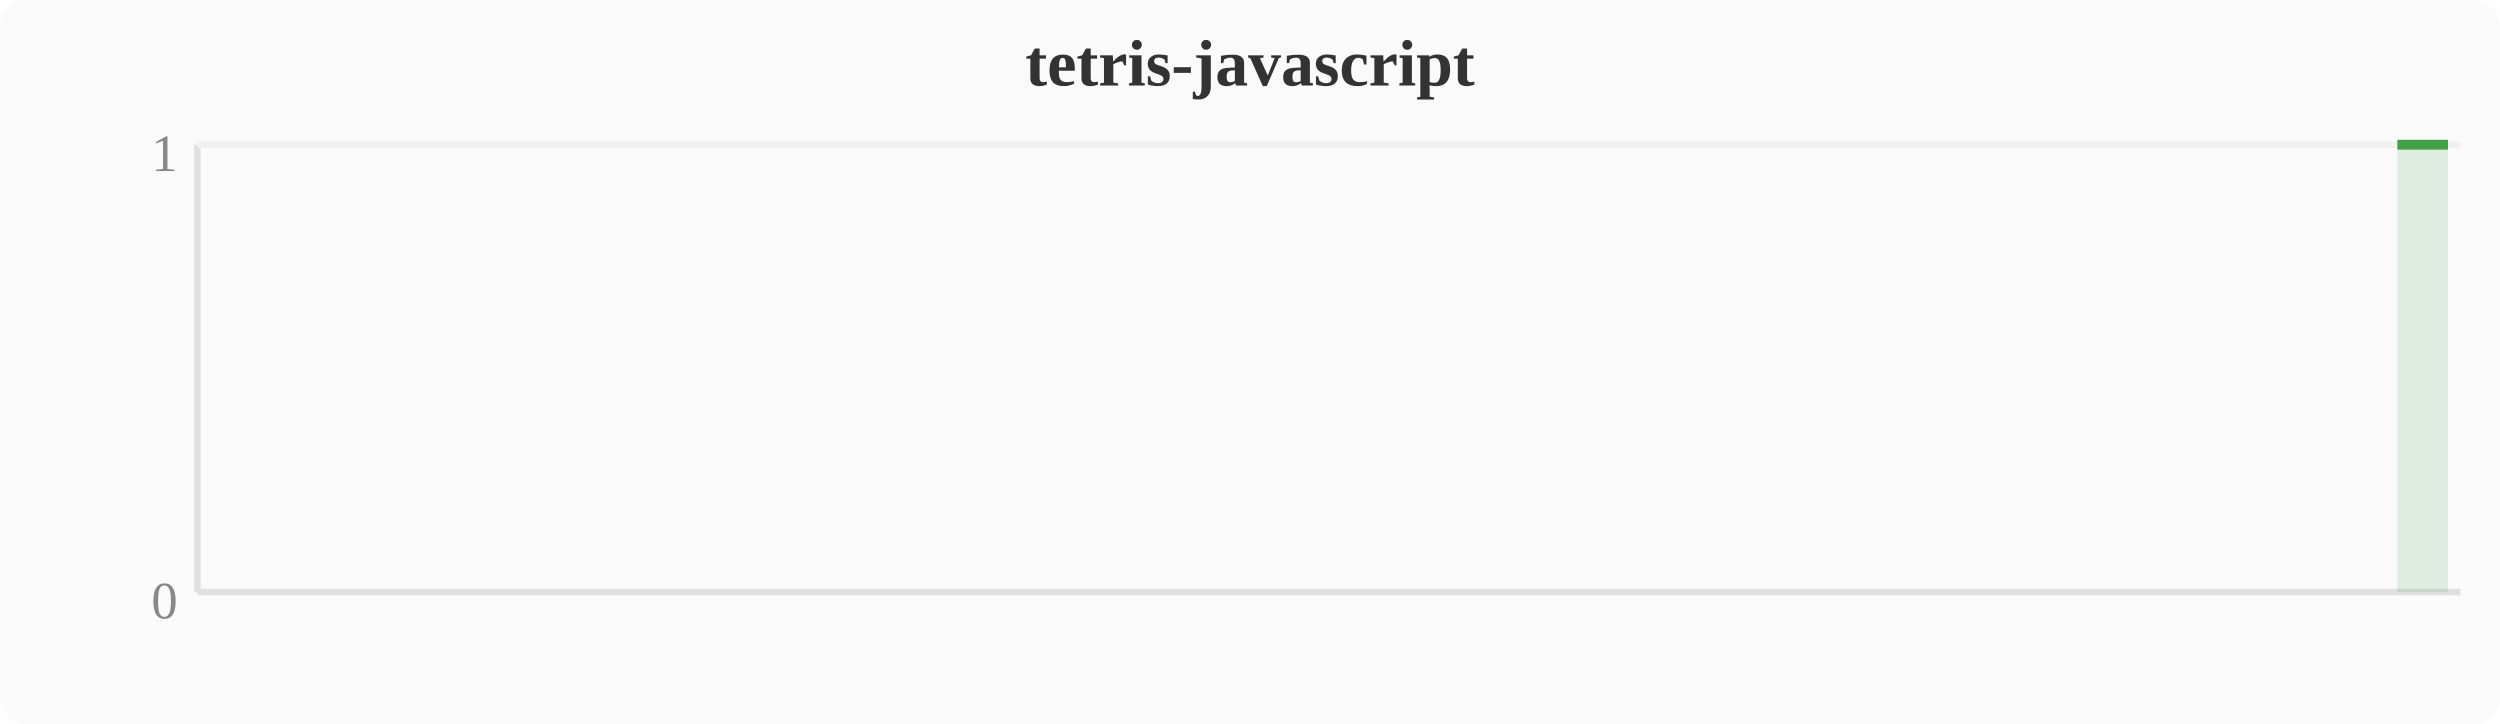
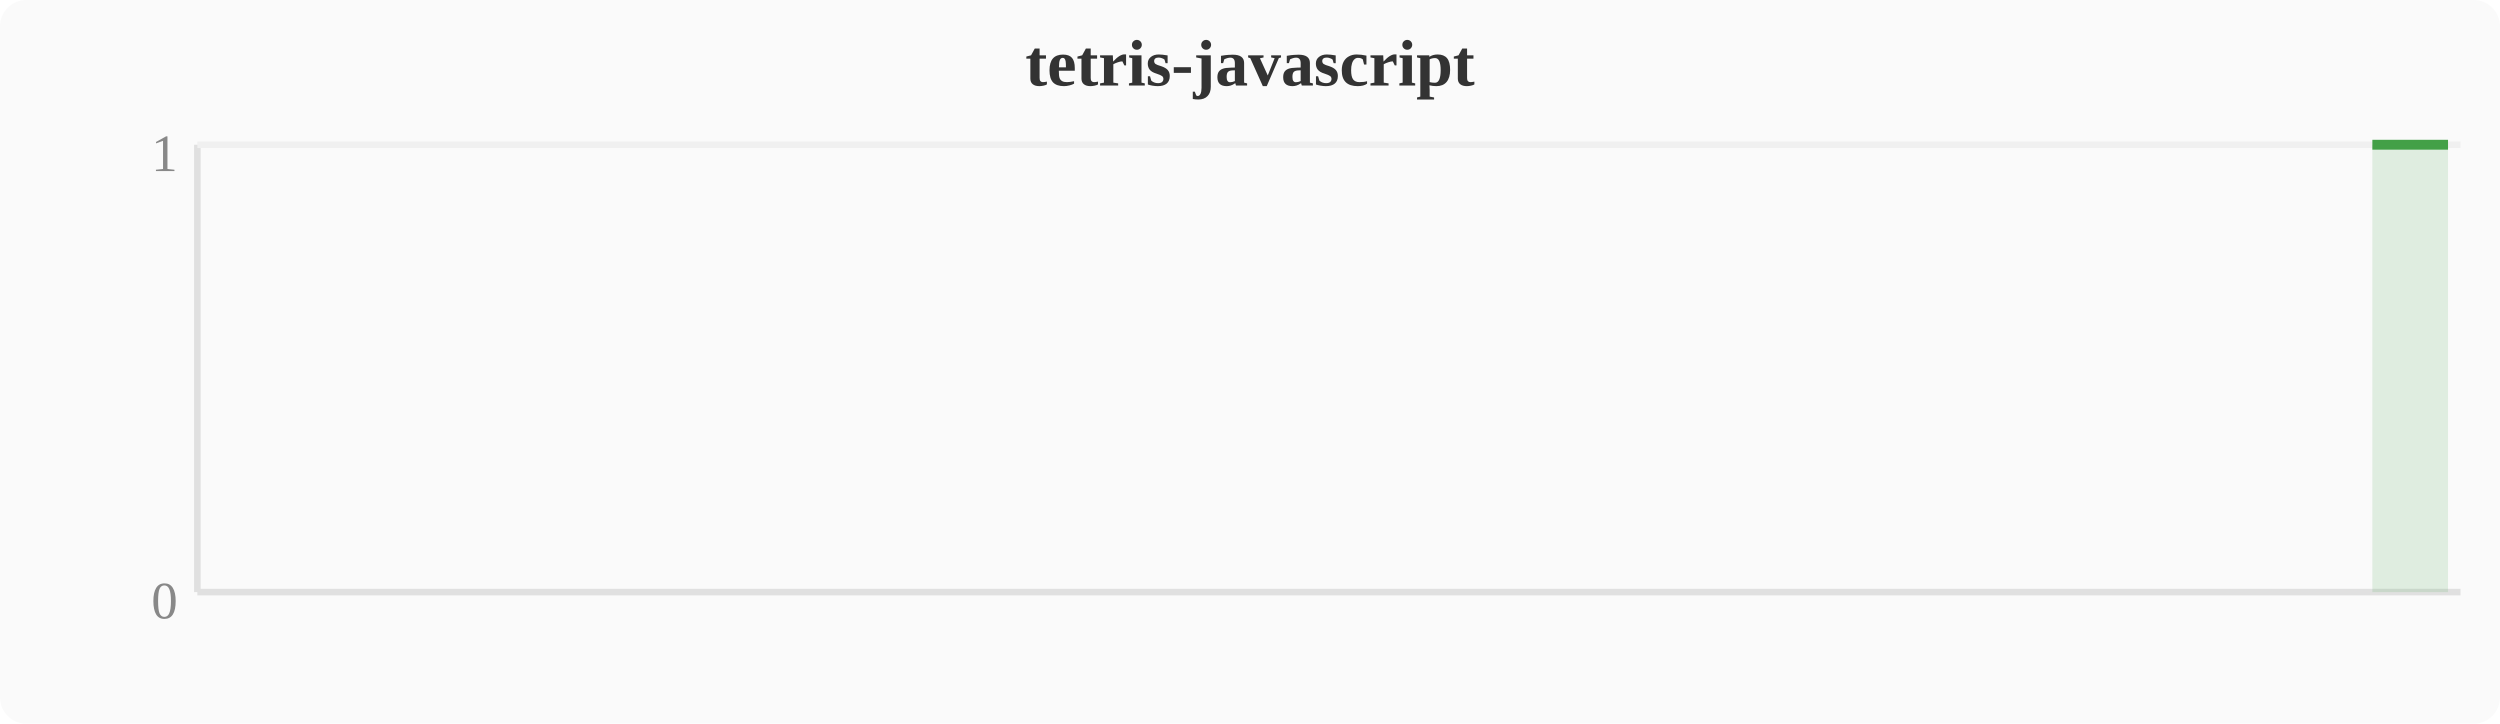
<svg xmlns="http://www.w3.org/2000/svg" width="380" height="110" viewBox="0 0 380 110">
  <rect width="380" height="110" fill="#fafafa" rx="4" />
  <text x="190" y="13" text-anchor="middle" font-size="10" font-weight="bold" fill="#333">tetris-javascript</text>
  <line x1="30" y1="22" x2="30" y2="90" stroke="#e0e0e0" stroke-width="1" />
  <line x1="30" y1="90" x2="374" y2="90" stroke="#e0e0e0" stroke-width="1" />
  <line x1="30" y1="22" x2="374" y2="22" stroke="#f0f0f0" stroke-width="1" />
  <text x="27" y="94" text-anchor="end" font-size="8" fill="#888">0</text>
  <text x="27" y="26" text-anchor="end" font-size="8" fill="#888">1</text>
-   <polygon points="364.4,22.0 372.1,22.0 372.1,90 364.4,90" fill="#43a047" opacity="0.15" />
-   <polyline points="364.4,22.0 372.1,22.0" fill="none" stroke="#43a047" stroke-width="1.5" stroke-linejoin="round" />
+   <polygon points="360.6,22.0 368.3,22.0 372.1,22.0 372.1,90 360.6,90" fill="#43a047" opacity="0.15" />
+   <polyline points="360.6,22.0 368.3,22.0 372.1,22.0" fill="none" stroke="#43a047" stroke-width="1.5" stroke-linejoin="round" />
</svg>
